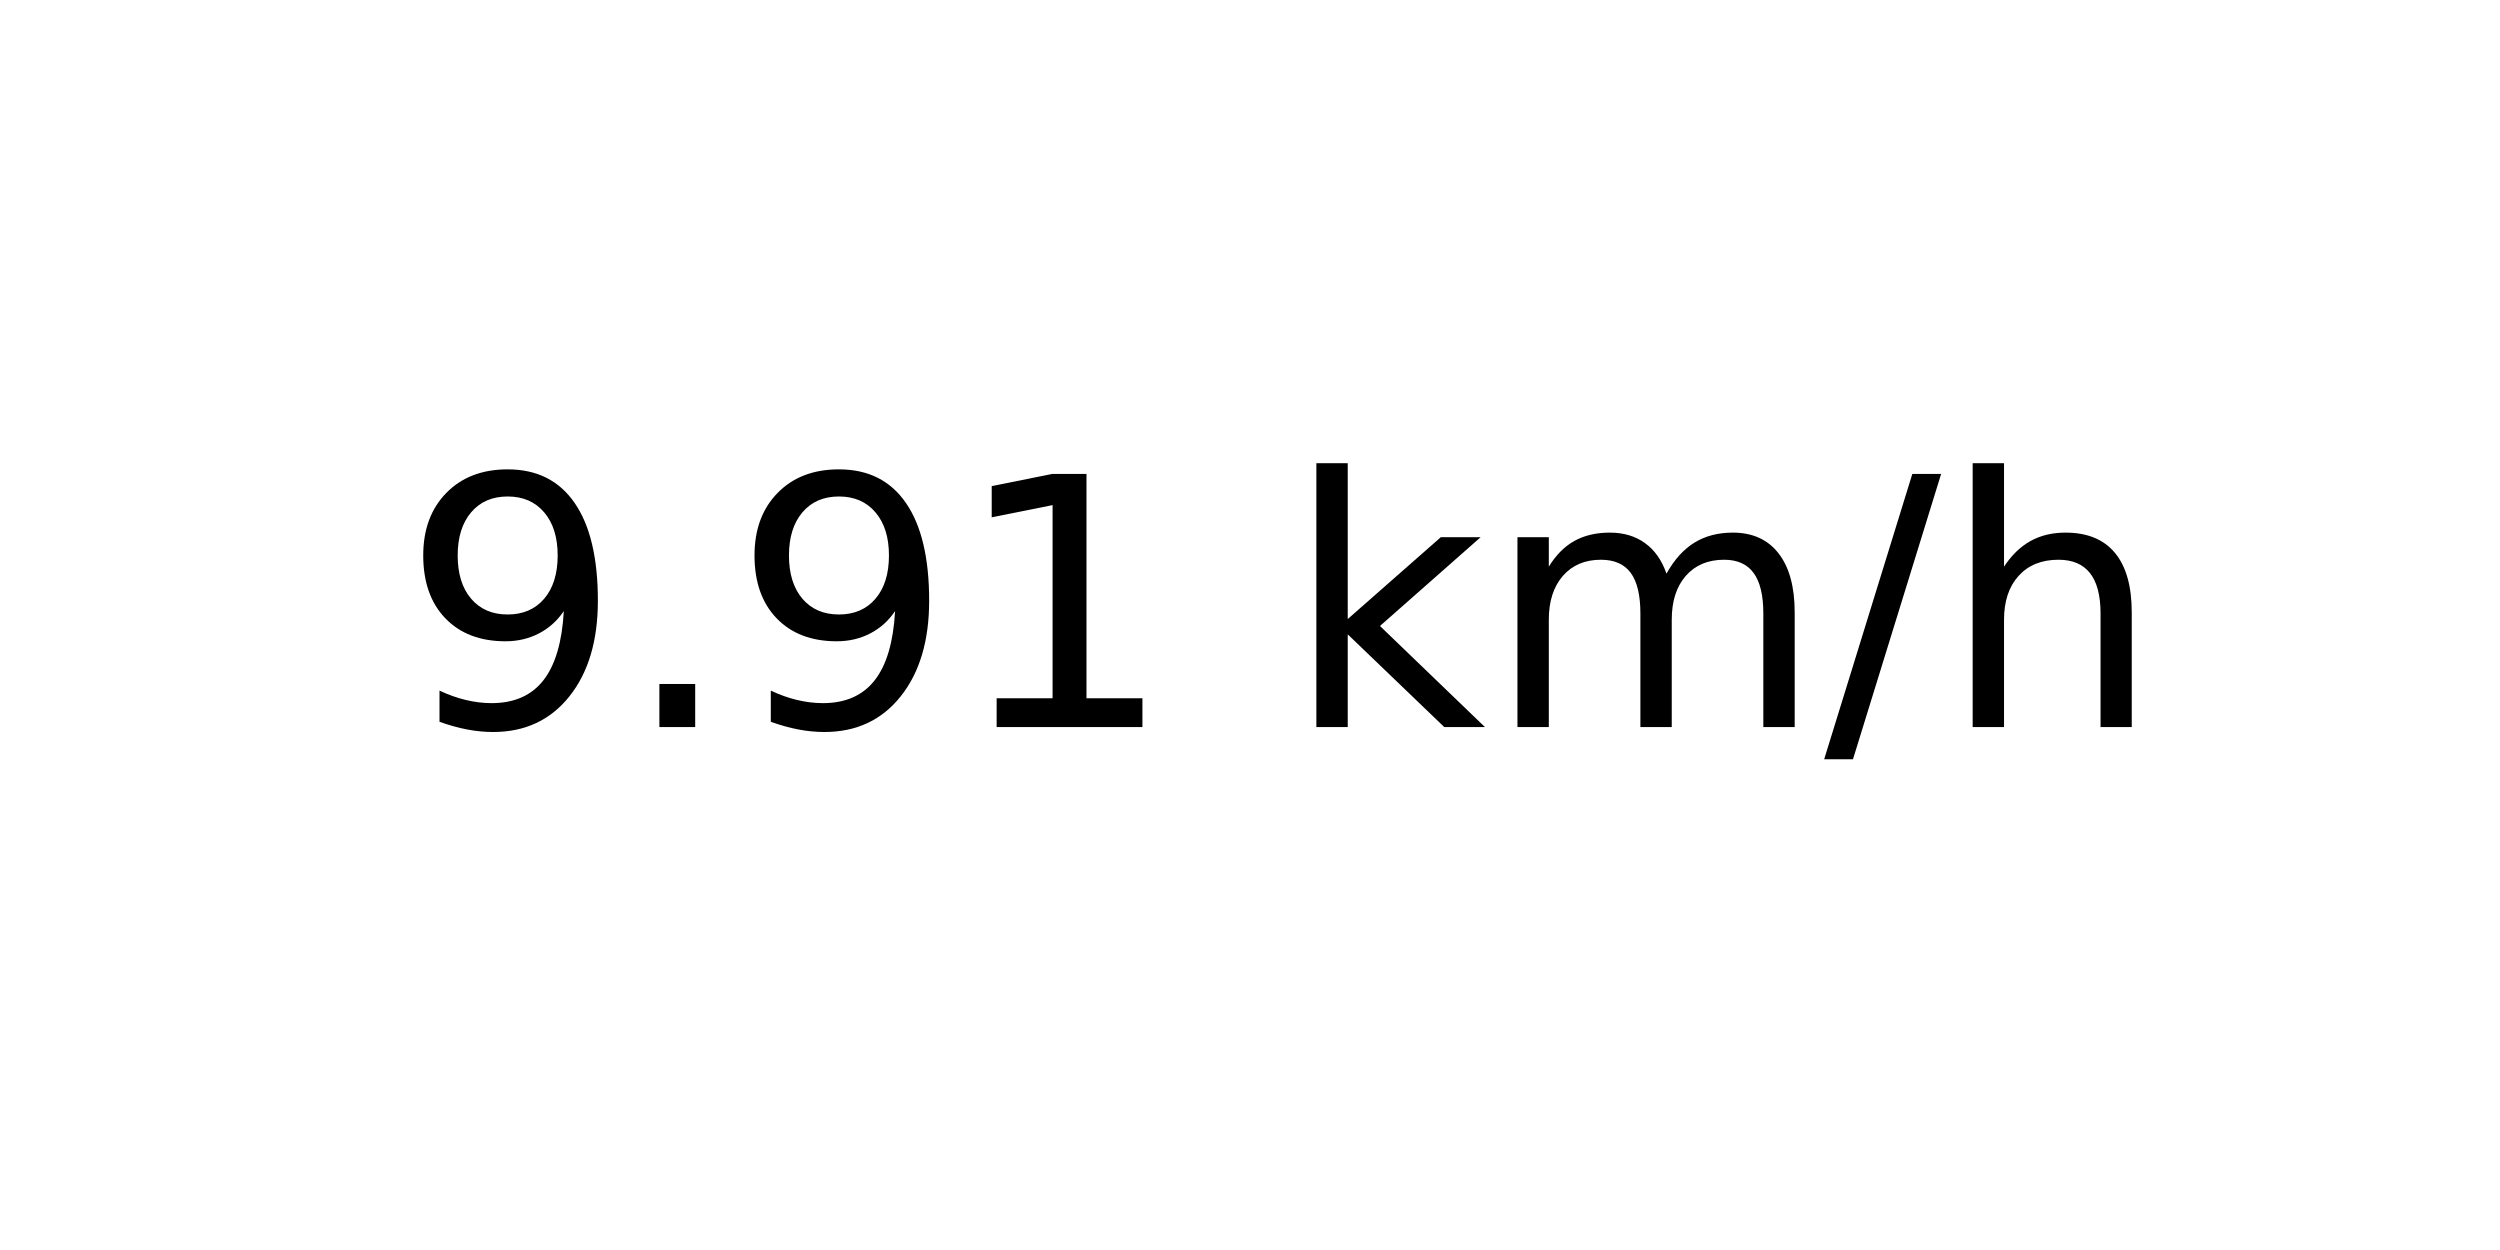
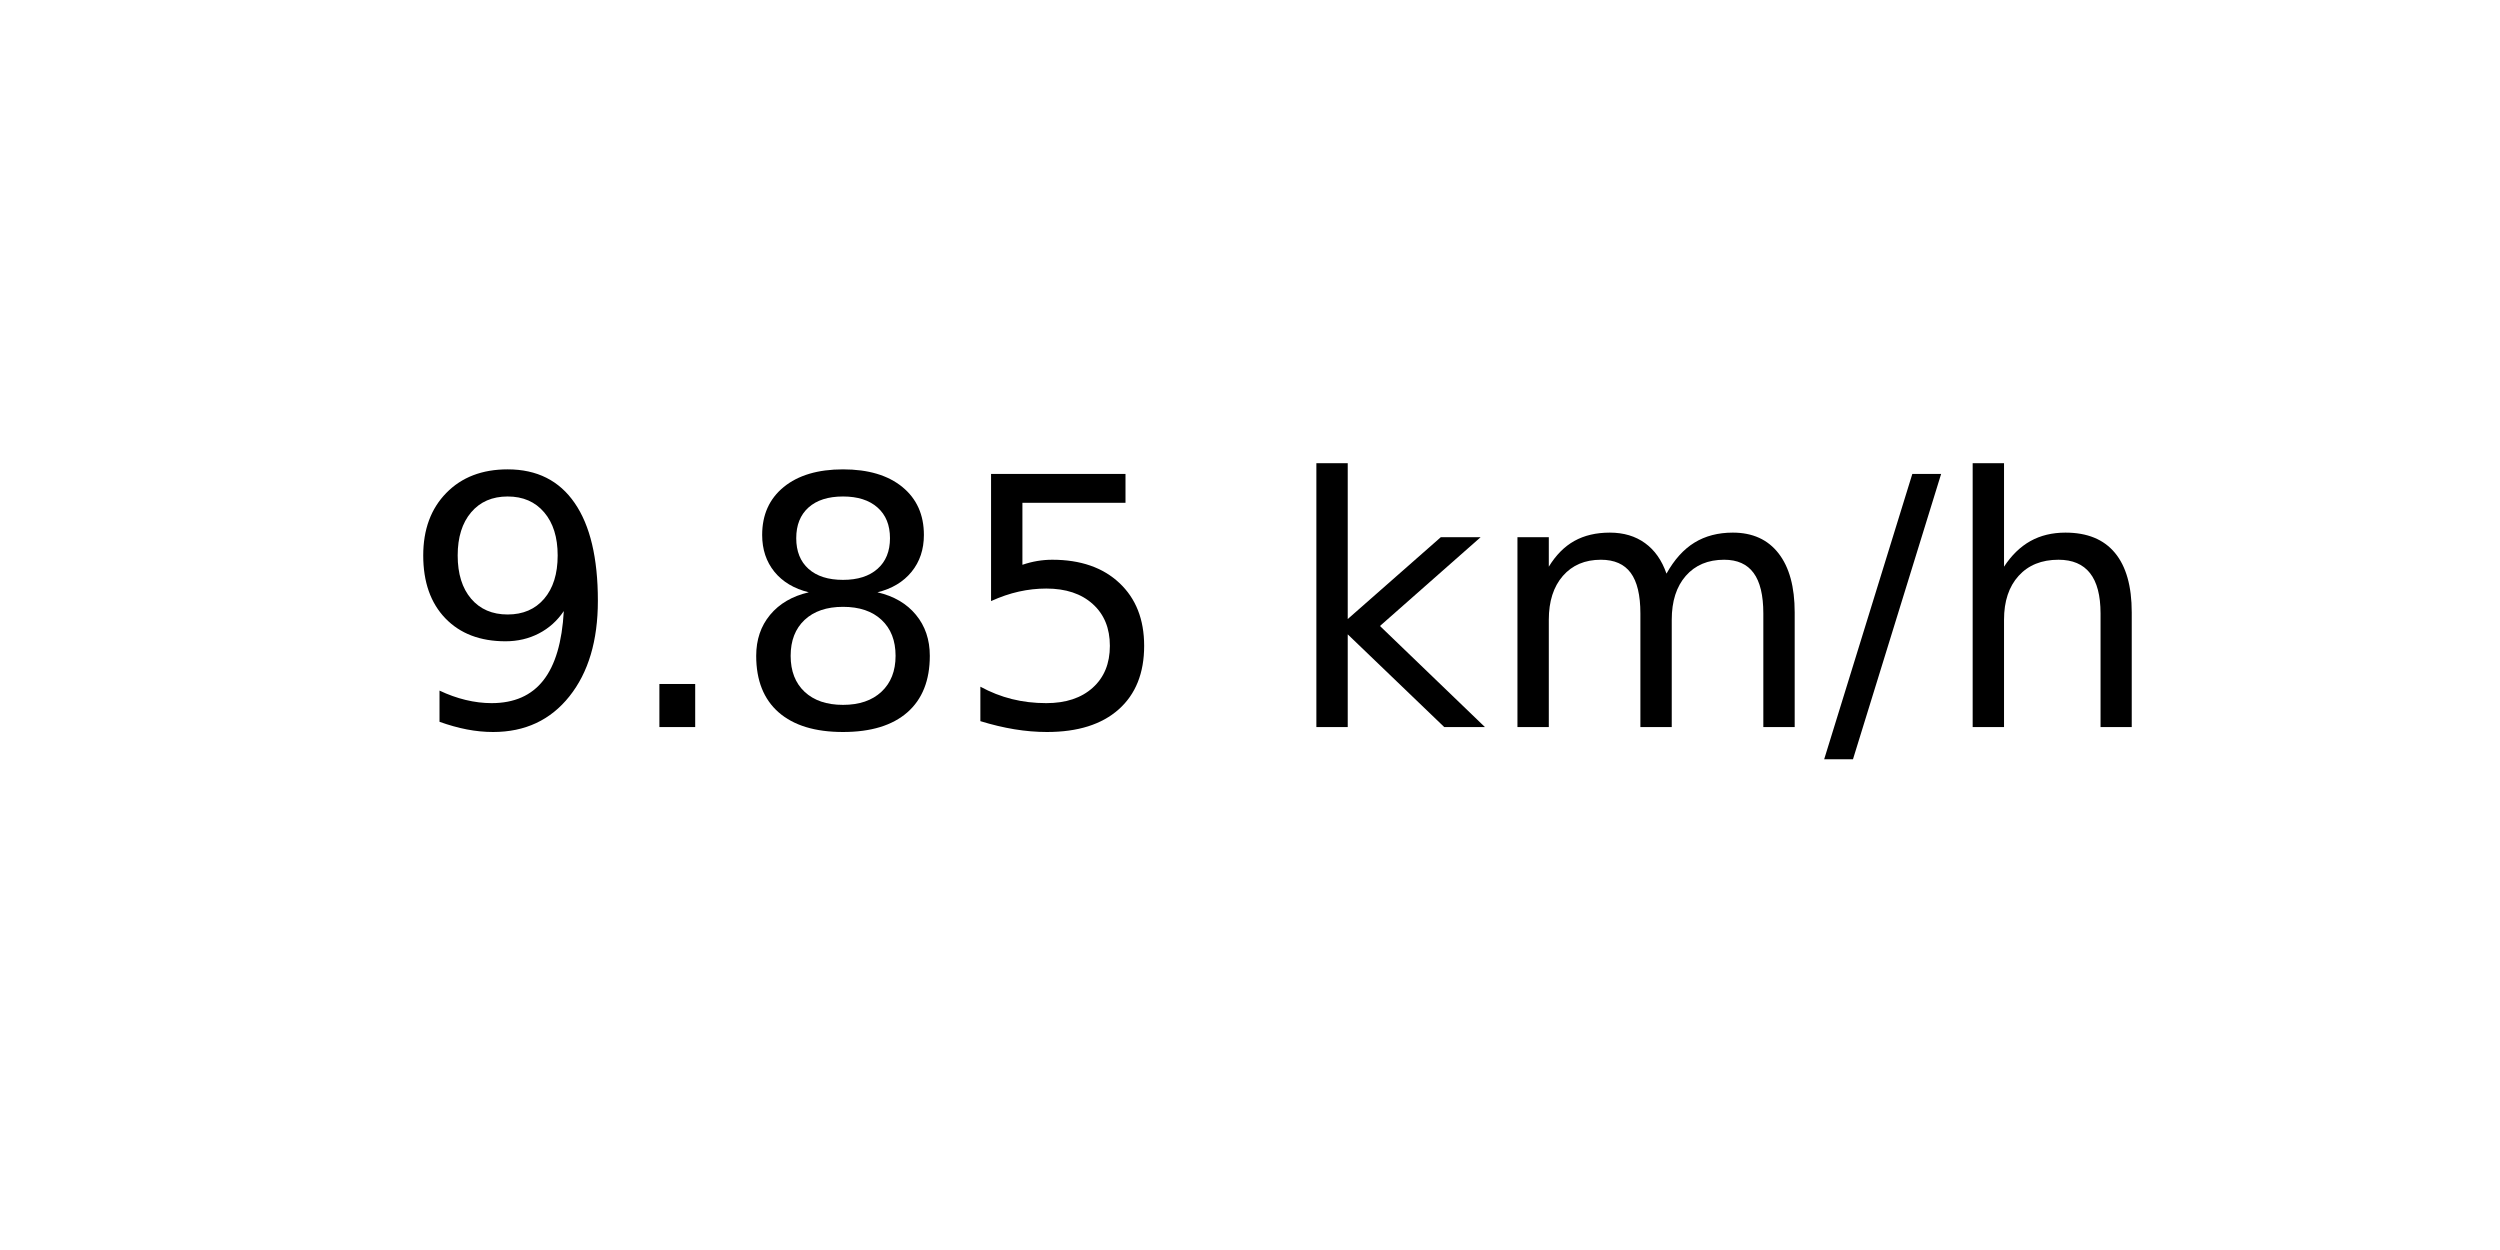
<svg xmlns="http://www.w3.org/2000/svg" xmlns:xlink="http://www.w3.org/1999/xlink" width="72pt" height="36pt" viewBox="0 0 72 36" version="1.1">
  <defs>
    <style type="text/css">*{stroke-linejoin: round; stroke-linecap: butt}</style>
  </defs>
  <g id="figure_1">
    <g id="axes_1">
      <g id="text_1">
        <g transform="translate(11.55937 20.93937) scale(0.1 -0.1)">
          <defs>
            <path id="DejaVuSans-39" d="M 703 97  L 703 672  Q 941 559 1184 500  Q 1428 441 1663 441  Q 2288 441 2617 861  Q 2947 1281 2994 2138  Q 2813 1869 2534 1725  Q 2256 1581 1919 1581  Q 1219 1581 811 2004  Q 403 2428 403 3163  Q 403 3881 828 4315  Q 1253 4750 1959 4750  Q 2769 4750 3195 4129  Q 3622 3509 3622 2328  Q 3622 1225 3098 567  Q 2575 -91 1691 -91  Q 1453 -91 1209 -44  Q 966 3 703 97  z M 1959 2075  Q 2384 2075 2632 2365  Q 2881 2656 2881 3163  Q 2881 3666 2632 3958  Q 2384 4250 1959 4250  Q 1534 4250 1286 3958  Q 1038 3666 1038 3163  Q 1038 2656 1286 2365  Q 1534 2075 1959 2075  z " transform="scale(0.015625)" />
            <path id="DejaVuSans-2e" d="M 684 794  L 1344 794  L 1344 0  L 684 0  L 684 794  z " transform="scale(0.015625)" />
-             <path id="DejaVuSans-31" d="M 794 531  L 1825 531  L 1825 4091  L 703 3866  L 703 4441  L 1819 4666  L 2450 4666  L 2450 531  L 3481 531  L 3481 0  L 794 0  L 794 531  z " transform="scale(0.015625)" />
+             <path id="DejaVuSans-38" d="M 2034 2216  Q 1584 2216 1326 1975  Q 1069 1734 1069 1313  Q 1069 891 1326 650  Q 1584 409 2034 409  Q 2484 409 2743 651  Q 3003 894 3003 1313  Q 3003 1734 2745 1975  Q 2488 2216 2034 2216  z M 1403 2484  Q 997 2584 770 2862  Q 544 3141 544 3541  Q 544 4100 942 4425  Q 1341 4750 2034 4750  Q 2731 4750 3128 4425  Q 3525 4100 3525 3541  Q 3525 3141 3298 2862  Q 3072 2584 2669 2484  Q 3125 2378 3379 2068  Q 3634 1759 3634 1313  Q 3634 634 3220 271  Q 2806 -91 2034 -91  Q 1263 -91 848 271  Q 434 634 434 1313  Q 434 1759 690 2068  Q 947 2378 1403 2484  z M 1172 3481  Q 1172 3119 1398 2916  Q 1625 2713 2034 2713  Q 2441 2713 2670 2916  Q 2900 3119 2900 3481  Q 2900 3844 2670 4047  Q 2441 4250 2034 4250  Q 1625 4250 1398 4047  Q 1172 3844 1172 3481  z " transform="scale(0.015625)" />
+             <path id="DejaVuSans-35" d="M 691 4666  L 3169 4666  L 3169 4134  L 1269 4134  L 1269 2991  Q 1406 3038 1543 3061  Q 1681 3084 1819 3084  Q 2600 3084 3056 2656  Q 3513 2228 3513 1497  Q 3513 744 3044 326  Q 2575 -91 1722 -91  Q 1428 -91 1123 -41  Q 819 9 494 109  L 494 744  Q 775 591 1075 516  Q 1375 441 1709 441  Q 2250 441 2565 725  Q 2881 1009 2881 1497  Q 2881 1984 2565 2268  Q 2250 2553 1709 2553  Q 1456 2553 1204 2497  Q 953 2441 691 2322  L 691 4666  z " transform="scale(0.015625)" />
            <path id="DejaVuSans-20" transform="scale(0.015625)" />
            <path id="DejaVuSans-6b" d="M 581 4863  L 1159 4863  L 1159 1991  L 2875 3500  L 3609 3500  L 1753 1863  L 3688 0  L 2938 0  L 1159 1709  L 1159 0  L 581 0  L 581 4863  z " transform="scale(0.015625)" />
            <path id="DejaVuSans-6d" d="M 3328 2828  Q 3544 3216 3844 3400  Q 4144 3584 4550 3584  Q 5097 3584 5394 3201  Q 5691 2819 5691 2113  L 5691 0  L 5113 0  L 5113 2094  Q 5113 2597 4934 2840  Q 4756 3084 4391 3084  Q 3944 3084 3684 2787  Q 3425 2491 3425 1978  L 3425 0  L 2847 0  L 2847 2094  Q 2847 2600 2669 2842  Q 2491 3084 2119 3084  Q 1678 3084 1418 2786  Q 1159 2488 1159 1978  L 1159 0  L 581 0  L 581 3500  L 1159 3500  L 1159 2956  Q 1356 3278 1631 3431  Q 1906 3584 2284 3584  Q 2666 3584 2933 3390  Q 3200 3197 3328 2828  z " transform="scale(0.015625)" />
            <path id="DejaVuSans-2f" d="M 1625 4666  L 2156 4666  L 531 -594  L 0 -594  L 1625 4666  z " transform="scale(0.015625)" />
            <path id="DejaVuSans-68" d="M 3513 2113  L 3513 0  L 2938 0  L 2938 2094  Q 2938 2591 2744 2837  Q 2550 3084 2163 3084  Q 1697 3084 1428 2787  Q 1159 2491 1159 1978  L 1159 0  L 581 0  L 581 4863  L 1159 4863  L 1159 2956  Q 1366 3272 1645 3428  Q 1925 3584 2291 3584  Q 2894 3584 3203 3211  Q 3513 2838 3513 2113  z " transform="scale(0.015625)" />
          </defs>
          <use xlink:href="#DejaVuSans-39" />
          <use xlink:href="#DejaVuSans-2e" x="63.623" />
-           <use xlink:href="#DejaVuSans-39" x="95.41" />
-           <use xlink:href="#DejaVuSans-31" x="159.033" />
+           <use xlink:href="#DejaVuSans-38" x="95.41" />
+           <use xlink:href="#DejaVuSans-35" x="159.033" />
          <use xlink:href="#DejaVuSans-20" x="222.656" />
          <use xlink:href="#DejaVuSans-6b" x="254.443" />
          <use xlink:href="#DejaVuSans-6d" x="312.354" />
          <use xlink:href="#DejaVuSans-2f" x="409.766" />
          <use xlink:href="#DejaVuSans-68" x="443.457" />
        </g>
      </g>
    </g>
  </g>
</svg>
